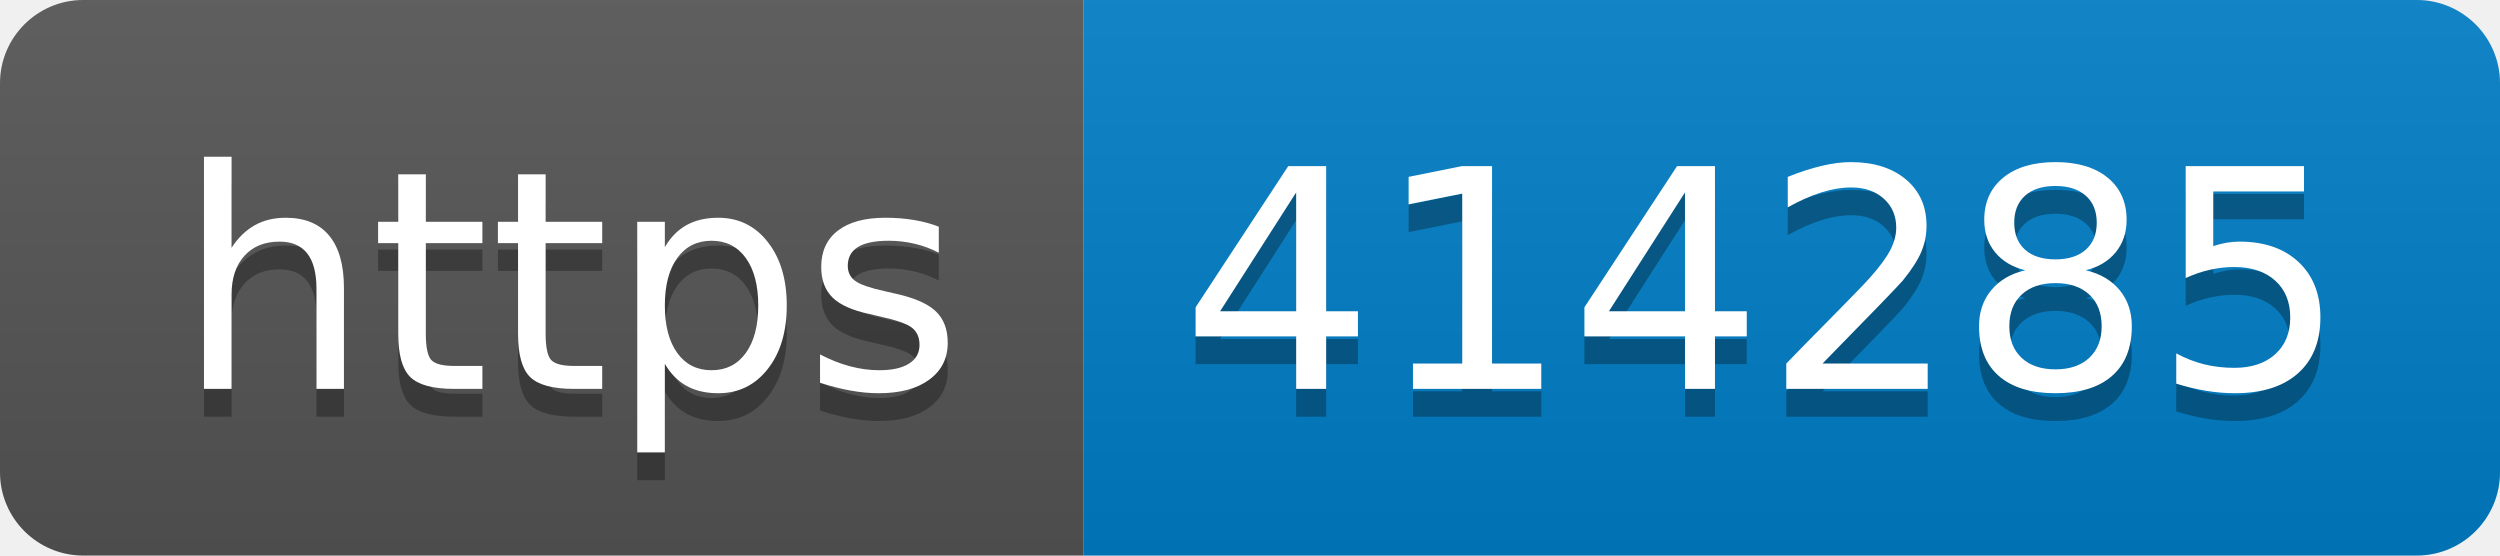
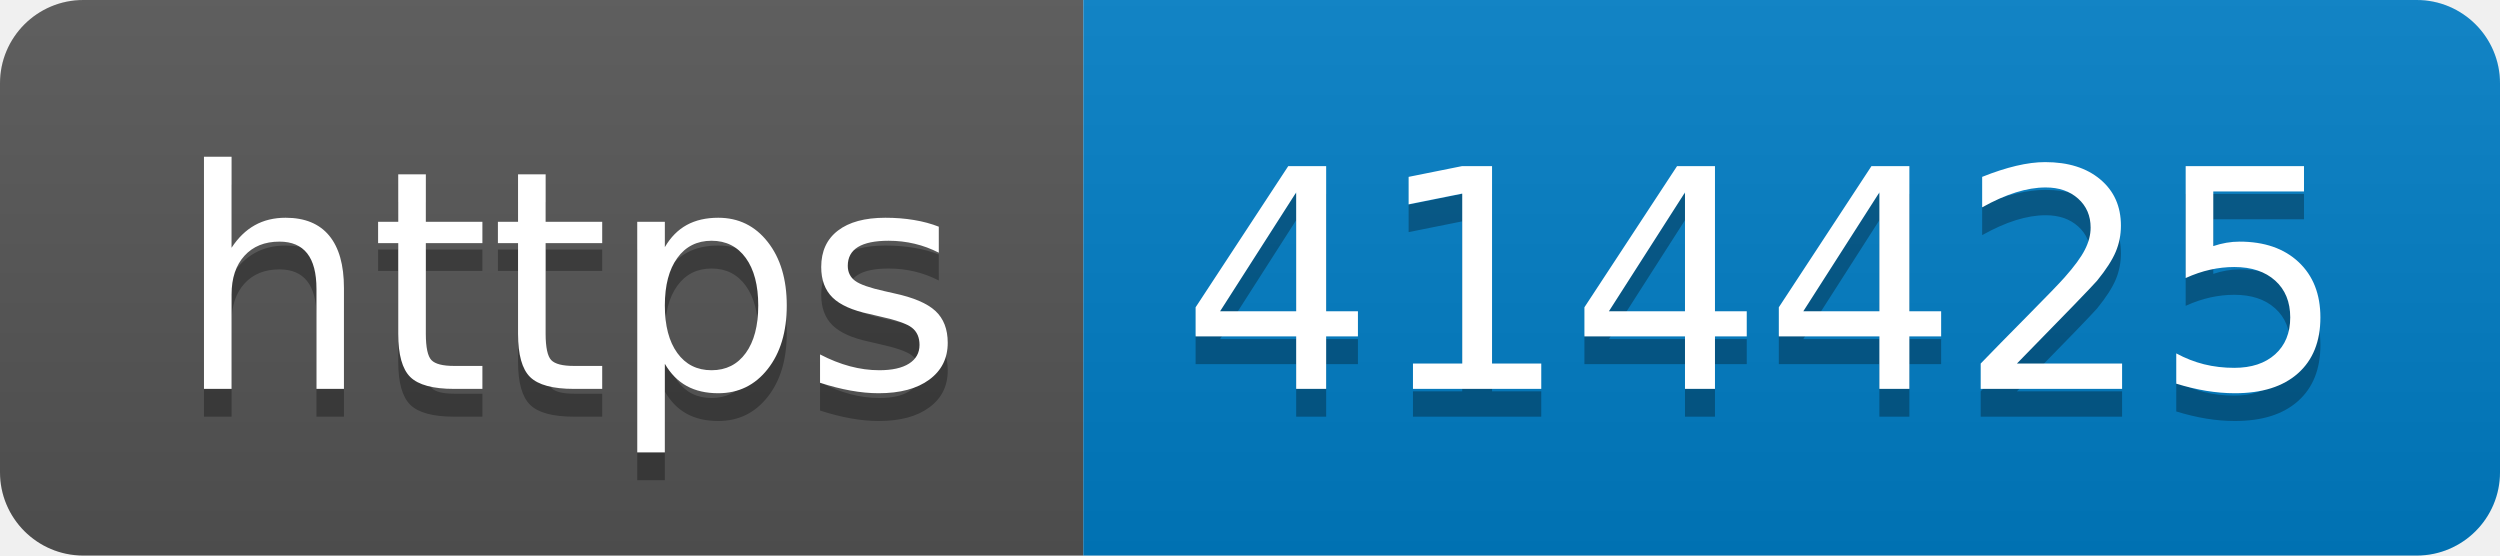
- <svg xmlns="http://www.w3.org/2000/svg" width="90" height="20" role="img" aria-label="https: 414285">
+ <svg xmlns="http://www.w3.org/2000/svg" width="90" height="20" role="img" aria-label="https: 414425">
  <linearGradient id="s" x2="0" y2="100%">
    <stop offset="0" stop-color="#bbb" stop-opacity=".1" />
    <stop offset="1" stop-opacity=".1" />
  </linearGradient>
  <clipPath id="r">
    <rect width="90" height="20" rx="3" fill="#fff" />
  </clipPath>
  <g clip-path="url(#r)">
    <rect width="39" height="20" fill="#555" />
    <rect x="39" width="51" height="20" fill="#007ec6" />
    <rect width="90" height="20" fill="url(#s)" />
  </g>
  <g fill="#fff" text-anchor="middle" font-family="Verdana,Geneva,DejaVu Sans,sans-serif" text-rendering="geometricPrecision" font-size="110">
    <text aria-hidden="true" x="205" y="150" fill="#010101" fill-opacity=".3" transform="scale(.1)" textLength="290">https</text>
    <text x="205" y="140" transform="scale(.1)" fill="#fff" textLength="290">https</text>
-     <text aria-hidden="true" x="635" y="150" fill="#010101" fill-opacity=".3" transform="scale(.1)" textLength="410">414285</text>
-     <text x="635" y="140" transform="scale(.1)" fill="#fff" textLength="410">414285</text>
+     <text aria-hidden="true" x="635" y="150" fill="#010101" fill-opacity=".3" transform="scale(.1)" textLength="410">414425</text>
+     <text x="635" y="140" transform="scale(.1)" fill="#fff" textLength="410">414425</text>
  </g>
</svg>
